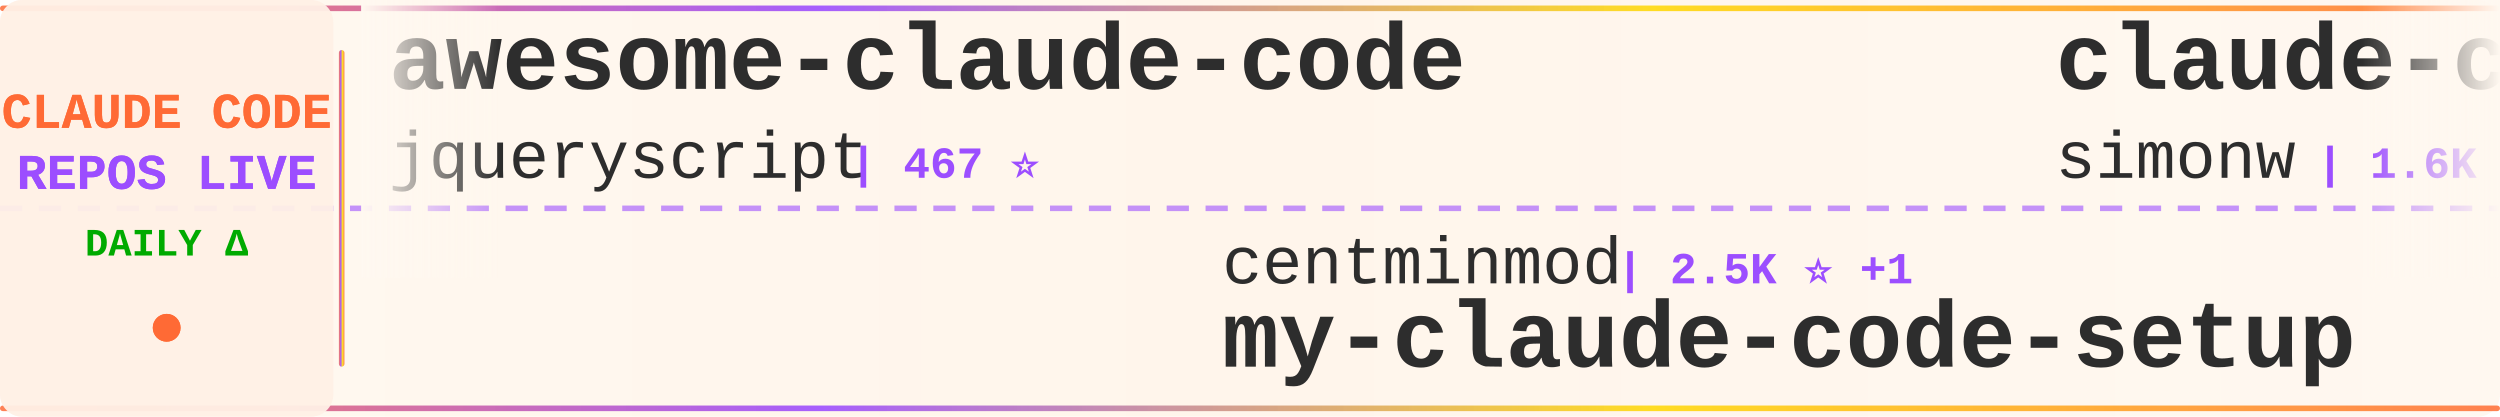
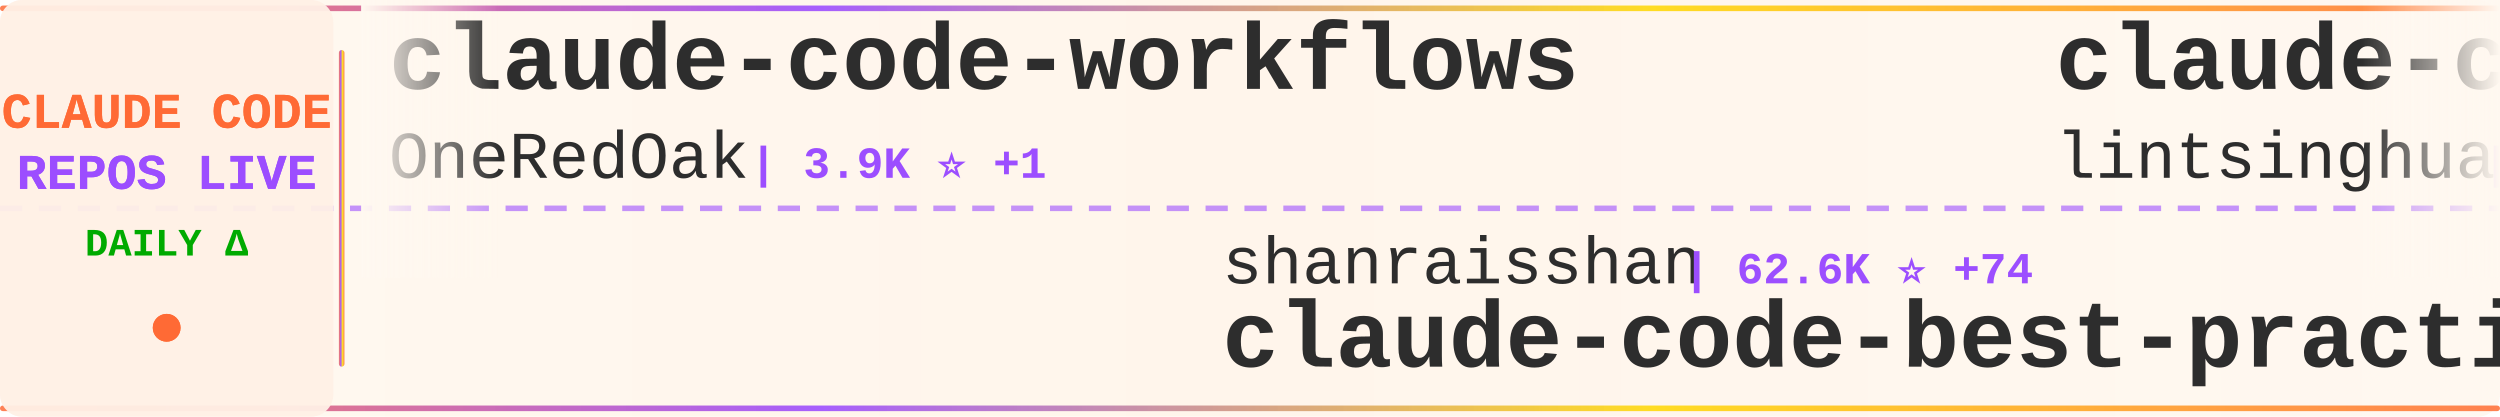
<svg xmlns="http://www.w3.org/2000/svg" width="900" height="150">
  <defs>
    <linearGradient id="tickerBg" x1="0%" y1="0%" x2="100%" y2="0%">
      <stop offset="0%" style="stop-color:#fff8f0;stop-opacity:0.98" />
      <stop offset="50%" style="stop-color:#fff5eb;stop-opacity:1" />
      <stop offset="100%" style="stop-color:#fff8f0;stop-opacity:0.98" />
    </linearGradient>
    <linearGradient id="borderGrad" x1="0%" y1="0%" x2="100%" y2="0%">
      <stop offset="0%" style="stop-color:#FF6B35;stop-opacity:0.85">
        <animate attributeName="stop-opacity" values="0.85;1;0.85" dur="2s" repeatCount="indefinite" />
      </stop>
      <stop offset="33%" style="stop-color:#9C4EFF;stop-opacity:0.9">
        <animate attributeName="stop-opacity" values="0.9;1;0.9" dur="2.2s" repeatCount="indefinite" />
      </stop>
      <stop offset="66%" style="stop-color:#FFD700;stop-opacity:0.85">
        <animate attributeName="stop-opacity" values="0.85;1;0.85" dur="1.8s" repeatCount="indefinite" />
      </stop>
      <stop offset="100%" style="stop-color:#FF6B35;stop-opacity:0.85">
        <animate attributeName="stop-opacity" values="0.85;1;0.85" dur="2s" repeatCount="indefinite" />
      </stop>
    </linearGradient>
    <filter id="textGlow">
      <feGaussianBlur stdDeviation="0.15" result="coloredBlur" />
      <feMerge>
        <feMergeNode in="coloredBlur" />
        <feMergeNode in="SourceGraphic" />
      </feMerge>
    </filter>
    <filter id="metricGlow">
      <feGaussianBlur stdDeviation="0.2" result="coloredBlur" />
      <feMerge>
        <feMergeNode in="coloredBlur" />
        <feMergeNode in="SourceGraphic" />
      </feMerge>
    </filter>
    <linearGradient id="leftFade" x1="0%" y1="0%" x2="100%" y2="0%">
      <stop offset="0%" style="stop-color:#fff8f0;stop-opacity:1" />
      <stop offset="100%" style="stop-color:#fff8f0;stop-opacity:0" />
    </linearGradient>
    <linearGradient id="rightFade" x1="0%" y1="0%" x2="100%" y2="0%">
      <stop offset="0%" style="stop-color:#fff8f0;stop-opacity:0" />
      <stop offset="100%" style="stop-color:#fff8f0;stop-opacity:1" />
    </linearGradient>
  </defs>
  <rect width="900" height="150" fill="url(#tickerBg)" rx="8" />
  <rect x="0" y="2" width="900" height="2" fill="url(#borderGrad)" rx="1" />
  <rect x="0" y="146" width="900" height="2" fill="url(#borderGrad)" rx="1" />
  <line x1="0" y1="75" x2="900" y2="75" stroke="#9C4EFF" stroke-width="2" stroke-dasharray="8 6" opacity="0.6" />
  <rect x="0" y="0" width="120" height="150" fill="#fff0e6" opacity="0.95" rx="8" />
  <text x="60" y="46" font-family="'Courier New', monospace" font-size="18" font-weight="bold" fill="#FF6B35" text-anchor="middle" filter="url(#textGlow)">
    CLAUDE CODE
  </text>
  <text x="60" y="68" font-family="'Courier New', monospace" font-size="18" font-weight="bold" fill="#9C4EFF" text-anchor="middle" filter="url(#textGlow)">
    REPOS LIVE
  </text>
  <text x="60" y="92" font-family="'Courier New', monospace" font-size="14" font-weight="bold" fill="#00aa00" text-anchor="middle">
    DAILY Δ
  </text>
  <circle cx="60" cy="118" r="5" fill="#FF6B35" filter="url(#metricGlow)">
    <animate attributeName="r" values="4;6;4" dur="1.5s" repeatCount="indefinite" />
    <animate attributeName="opacity" values="0.6;1;0.6" dur="1.5s" repeatCount="indefinite" />
  </circle>
  <rect x="122" y="18" width="2" height="114" fill="url(#borderGrad)" rx="1" />
  <clipPath id="tickerClip">
    <rect x="130" y="0" width="770" height="150" />
  </clipPath>
  <g clip-path="url(#tickerClip)">
    <g id="tickerItems">
      <animateTransform attributeName="transform" attributeType="XML" type="translate" from="0 0" to="-3000 0" dur="54s" repeatCount="indefinite" />
      <g transform="translate(0, 0)">
-         <text x="140" y="32" font-family="'Courier New', monospace" font-size="34" font-weight="bold" fill="#2d2d2d">awesome-claude-code</text>
-         <text x="140" y="64" font-family="'Courier New', monospace" font-size="24" font-weight="normal" fill="#2d2d2d" opacity="1.0">jqueryscript</text>
-         <text x="306" y="64" font-family="'Courier New', monospace" font-size="16" font-weight="bold" fill="#9C4EFF"> | 467 ⭐</text>
+         <text x="140" y="32" font-family="'Courier New', monospace" font-size="34" font-weight="bold" fill="#2d2d2d">claude-code-workflows</text>
+         <text x="140" y="64" font-family="'Courier New', monospace" font-size="24" font-weight="normal" fill="#2d2d2d" opacity="1.0">OneRedOak</text>
+         <text x="270" y="64" font-family="'Courier New', monospace" font-size="16" font-weight="bold" fill="#9C4EFF"> | 3.9K ⭐ +1</text>
      </g>
      <g transform="translate(300, 0)">
-         <text x="140" y="102" font-family="'Courier New', monospace" font-size="24" font-weight="normal" fill="#2d2d2d" opacity="1.0">centminmod</text>
-         <text x="282" y="102" font-family="'Courier New', monospace" font-size="16" font-weight="bold" fill="#9C4EFF"> | 2.5K ⭐ +1</text>
-         <text x="140" y="132" font-family="'Courier New', monospace" font-size="34" font-weight="bold" fill="#2d2d2d">my-claude-code-setup</text>
+         <text x="140" y="102" font-family="'Courier New', monospace" font-size="24" font-weight="normal" fill="#2d2d2d" opacity="1.0">shanraisshan</text>
+         <text x="306" y="102" font-family="'Courier New', monospace" font-size="16" font-weight="bold" fill="#9C4EFF"> | 62.6K ⭐ +74</text>
+         <text x="140" y="132" font-family="'Courier New', monospace" font-size="34" font-weight="bold" fill="#2d2d2d">claude-code-best-practic...</text>
      </g>
      <g transform="translate(600, 0)">
-         <text x="140" y="32" font-family="'Courier New', monospace" font-size="34" font-weight="bold" fill="#2d2d2d">claude-code-transcripts</text>
-         <text x="140" y="64" font-family="'Courier New', monospace" font-size="24" font-weight="normal" fill="#2d2d2d" opacity="1.0">simonw</text>
-         <text x="234" y="64" font-family="'Courier New', monospace" font-size="16" font-weight="bold" fill="#9C4EFF"> | 1.6K ⭐</text>
+         <text x="140" y="32" font-family="'Courier New', monospace" font-size="34" font-weight="bold" fill="#2d2d2d">claude-code-book</text>
+         <text x="140" y="64" font-family="'Courier New', monospace" font-size="24" font-weight="normal" fill="#2d2d2d" opacity="1.0">lintsinghua</text>
+         <text x="294" y="64" font-family="'Courier New', monospace" font-size="16" font-weight="bold" fill="#9C4EFF"> | 3.9K ⭐ +10</text>
      </g>
      <g transform="translate(900, 0)">
-         <text x="140" y="102" font-family="'Courier New', monospace" font-size="24" font-weight="normal" fill="#2d2d2d" opacity="1.0">Windy3f3f3f3f</text>
-         <text x="318" y="102" font-family="'Courier New', monospace" font-size="16" font-weight="bold" fill="#9C4EFF"> | 3.2K ⭐ +8</text>
-         <text x="140" y="132" font-family="'Courier New', monospace" font-size="34" font-weight="bold" fill="#2d2d2d">how-claude-code-works</text>
+         <text x="140" y="102" font-family="'Courier New', monospace" font-size="24" font-weight="normal" fill="#2d2d2d" opacity="1.0">huangjia2019</text>
+         <text x="306" y="102" font-family="'Courier New', monospace" font-size="16" font-weight="bold" fill="#9C4EFF"> | 980 ⭐ +4</text>
+         <text x="140" y="132" font-family="'Courier New', monospace" font-size="34" font-weight="bold" fill="#2d2d2d">claude-code-engineering</text>
      </g>
      <g transform="translate(1200, 0)">
-         <text x="140" y="32" font-family="'Courier New', monospace" font-size="34" font-weight="bold" fill="#2d2d2d">claude-code-source-code</text>
-         <text x="140" y="64" font-family="'Courier New', monospace" font-size="24" font-weight="normal" fill="#2d2d2d" opacity="1.0">777genius</text>
-         <text x="270" y="64" font-family="'Courier New', monospace" font-size="16" font-weight="bold" fill="#9C4EFF"> | 919 ⭐ +1</text>
+         <text x="140" y="32" font-family="'Courier New', monospace" font-size="34" font-weight="bold" fill="#2d2d2d">Claude-code</text>
+         <text x="140" y="64" font-family="'Courier New', monospace" font-size="24" font-weight="normal" fill="#2d2d2d" opacity="1.0">fazxes</text>
+         <text x="234" y="64" font-family="'Courier New', monospace" font-size="16" font-weight="bold" fill="#9C4EFF"> | 225 ⭐</text>
      </g>
      <g transform="translate(1500, 0)">
-         <text x="140" y="102" font-family="'Courier New', monospace" font-size="24" font-weight="normal" fill="#2d2d2d" opacity="1.0">RichardAtCT</text>
-         <text x="294" y="102" font-family="'Courier New', monospace" font-size="16" font-weight="bold" fill="#9C4EFF"> | 2.7K ⭐ +2</text>
-         <text x="140" y="132" font-family="'Courier New', monospace" font-size="34" font-weight="bold" fill="#2d2d2d">claude-code-telegram</text>
+         <text x="140" y="102" font-family="'Courier New', monospace" font-size="24" font-weight="normal" fill="#2d2d2d" opacity="1.0">AprilNEA</text>
+         <text x="258" y="102" font-family="'Courier New', monospace" font-size="16" font-weight="bold" fill="#9C4EFF"> | 391 ⭐</text>
+         <text x="140" y="132" font-family="'Courier New', monospace" font-size="34" font-weight="bold" fill="#2d2d2d">claude-code-source</text>
      </g>
      <g transform="translate(1800, 0)">
-         <text x="140" y="32" font-family="'Courier New', monospace" font-size="34" font-weight="bold" fill="#2d2d2d">ralph-claude-code</text>
-         <text x="140" y="64" font-family="'Courier New', monospace" font-size="24" font-weight="normal" fill="#2d2d2d" opacity="1.0">frankbria</text>
-         <text x="270" y="64" font-family="'Courier New', monospace" font-size="16" font-weight="bold" fill="#9C4EFF"> | 9.5K ⭐ +5</text>
+         <text x="140" y="32" font-family="'Courier New', monospace" font-size="34" font-weight="bold" fill="#2d2d2d">ECC</text>
+         <text x="140" y="64" font-family="'Courier New', monospace" font-size="24" font-weight="normal" fill="#2d2d2d" opacity="1.0">affaan-m</text>
+         <text x="258" y="64" font-family="'Courier New', monospace" font-size="16" font-weight="bold" fill="#9C4EFF"> | 229.9K ⭐ +499</text>
      </g>
      <g transform="translate(2100, 0)">
-         <text x="140" y="102" font-family="'Courier New', monospace" font-size="24" font-weight="normal" fill="#2d2d2d" opacity="1.0">rohitg00</text>
-         <text x="258" y="102" font-family="'Courier New', monospace" font-size="16" font-weight="bold" fill="#9C4EFF"> | 2.3K ⭐ +5</text>
-         <text x="140" y="132" font-family="'Courier New', monospace" font-size="34" font-weight="bold" fill="#2d2d2d">awesome-claude-code-tool...</text>
+         <text x="140" y="102" font-family="'Courier New', monospace" font-size="24" font-weight="normal" fill="#2d2d2d" opacity="1.0">FlorianBruniaux</text>
+         <text x="342" y="102" font-family="'Courier New', monospace" font-size="16" font-weight="bold" fill="#9C4EFF"> | 5.5K ⭐ +9</text>
+         <text x="140" y="132" font-family="'Courier New', monospace" font-size="34" font-weight="bold" fill="#2d2d2d">claude-code-ultimate-gui...</text>
      </g>
      <g transform="translate(2400, 0)">
-         <text x="140" y="32" font-family="'Courier New', monospace" font-size="34" font-weight="bold" fill="#2d2d2d">claude-code-source-code-...</text>
-         <text x="140" y="64" font-family="'Courier New', monospace" font-size="24" font-weight="normal" fill="#2d2d2d" opacity="1.0">ghuntley</text>
-         <text x="258" y="64" font-family="'Courier New', monospace" font-size="16" font-weight="bold" fill="#9C4EFF"> | 987 ⭐</text>
+         <text x="140" y="32" font-family="'Courier New', monospace" font-size="34" font-weight="bold" fill="#2d2d2d">claude-code-tudou</text>
+         <text x="140" y="64" font-family="'Courier New', monospace" font-size="24" font-weight="normal" fill="#2d2d2d" opacity="1.0">AICoderTudou</text>
+         <text x="306" y="64" font-family="'Courier New', monospace" font-size="16" font-weight="bold" fill="#9C4EFF"> | 498 ⭐</text>
      </g>
      <g transform="translate(2700, 0)">
-         <text x="140" y="102" font-family="'Courier New', monospace" font-size="24" font-weight="normal" fill="#2d2d2d" opacity="1.0">krusemediallc</text>
-         <text x="318" y="102" font-family="'Courier New', monospace" font-size="16" font-weight="bold" fill="#9C4EFF"> | 1.0K ⭐ +4</text>
-         <text x="140" y="132" font-family="'Courier New', monospace" font-size="34" font-weight="bold" fill="#2d2d2d">arcads-claude-code</text>
+         <text x="140" y="102" font-family="'Courier New', monospace" font-size="24" font-weight="normal" fill="#2d2d2d" opacity="1.0">anthropics</text>
+         <text x="282" y="102" font-family="'Courier New', monospace" font-size="16" font-weight="bold" fill="#9C4EFF"> | 5.5K ⭐ +6</text>
+         <text x="140" y="132" font-family="'Courier New', monospace" font-size="34" font-weight="bold" fill="#2d2d2d">claude-code-security-rev...</text>
      </g>
      <g transform="translate(3000, 0)">
-         <text x="140" y="32" font-family="'Courier New', monospace" font-size="34" font-weight="bold" fill="#2d2d2d">awesome-claude-code</text>
-         <text x="140" y="64" font-family="'Courier New', monospace" font-size="24" font-weight="normal" fill="#2d2d2d" opacity="1.0">jqueryscript</text>
-         <text x="306" y="64" font-family="'Courier New', monospace" font-size="16" font-weight="bold" fill="#9C4EFF"> | 467 ⭐</text>
+         <text x="140" y="32" font-family="'Courier New', monospace" font-size="34" font-weight="bold" fill="#2d2d2d">claude-code-workflows</text>
+         <text x="140" y="64" font-family="'Courier New', monospace" font-size="24" font-weight="normal" fill="#2d2d2d" opacity="1.0">OneRedOak</text>
+         <text x="270" y="64" font-family="'Courier New', monospace" font-size="16" font-weight="bold" fill="#9C4EFF"> | 3.9K ⭐ +1</text>
      </g>
      <g transform="translate(3300, 0)">
-         <text x="140" y="102" font-family="'Courier New', monospace" font-size="24" font-weight="normal" fill="#2d2d2d" opacity="1.0">centminmod</text>
-         <text x="282" y="102" font-family="'Courier New', monospace" font-size="16" font-weight="bold" fill="#9C4EFF"> | 2.5K ⭐ +1</text>
-         <text x="140" y="132" font-family="'Courier New', monospace" font-size="34" font-weight="bold" fill="#2d2d2d">my-claude-code-setup</text>
+         <text x="140" y="102" font-family="'Courier New', monospace" font-size="24" font-weight="normal" fill="#2d2d2d" opacity="1.0">shanraisshan</text>
+         <text x="306" y="102" font-family="'Courier New', monospace" font-size="16" font-weight="bold" fill="#9C4EFF"> | 62.6K ⭐ +74</text>
+         <text x="140" y="132" font-family="'Courier New', monospace" font-size="34" font-weight="bold" fill="#2d2d2d">claude-code-best-practic...</text>
      </g>
      <g transform="translate(3600, 0)">
-         <text x="140" y="32" font-family="'Courier New', monospace" font-size="34" font-weight="bold" fill="#2d2d2d">claude-code-transcripts</text>
-         <text x="140" y="64" font-family="'Courier New', monospace" font-size="24" font-weight="normal" fill="#2d2d2d" opacity="1.0">simonw</text>
-         <text x="234" y="64" font-family="'Courier New', monospace" font-size="16" font-weight="bold" fill="#9C4EFF"> | 1.6K ⭐</text>
+         <text x="140" y="32" font-family="'Courier New', monospace" font-size="34" font-weight="bold" fill="#2d2d2d">claude-code-book</text>
+         <text x="140" y="64" font-family="'Courier New', monospace" font-size="24" font-weight="normal" fill="#2d2d2d" opacity="1.0">lintsinghua</text>
+         <text x="294" y="64" font-family="'Courier New', monospace" font-size="16" font-weight="bold" fill="#9C4EFF"> | 3.9K ⭐ +10</text>
      </g>
      <g transform="translate(3900, 0)">
-         <text x="140" y="102" font-family="'Courier New', monospace" font-size="24" font-weight="normal" fill="#2d2d2d" opacity="1.0">Windy3f3f3f3f</text>
-         <text x="318" y="102" font-family="'Courier New', monospace" font-size="16" font-weight="bold" fill="#9C4EFF"> | 3.2K ⭐ +8</text>
-         <text x="140" y="132" font-family="'Courier New', monospace" font-size="34" font-weight="bold" fill="#2d2d2d">how-claude-code-works</text>
+         <text x="140" y="102" font-family="'Courier New', monospace" font-size="24" font-weight="normal" fill="#2d2d2d" opacity="1.0">huangjia2019</text>
+         <text x="306" y="102" font-family="'Courier New', monospace" font-size="16" font-weight="bold" fill="#9C4EFF"> | 980 ⭐ +4</text>
+         <text x="140" y="132" font-family="'Courier New', monospace" font-size="34" font-weight="bold" fill="#2d2d2d">claude-code-engineering</text>
      </g>
    </g>
  </g>
  <rect x="130" y="0" width="50" height="100" fill="url(#leftFade)" />
  <rect x="850" y="0" width="50" height="100" fill="url(#rightFade)" />
</svg>
